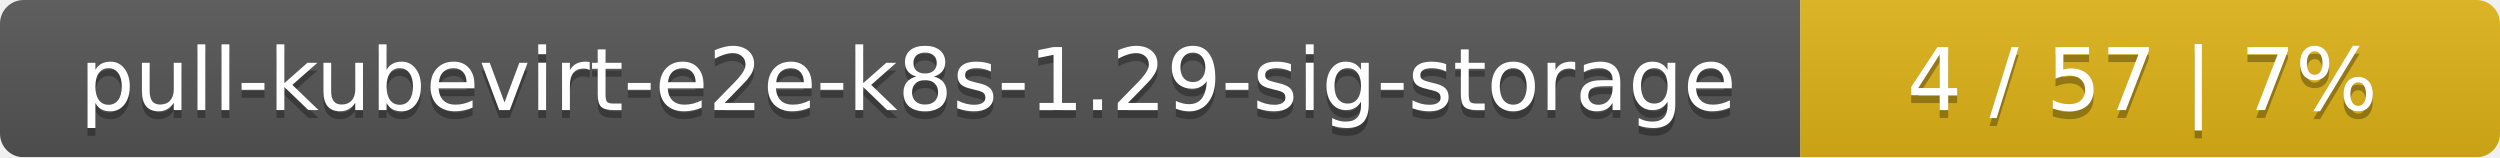
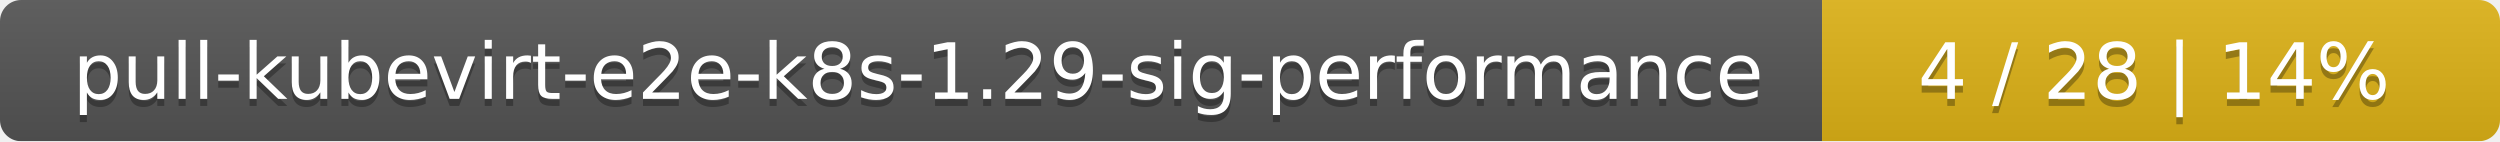
- <svg xmlns="http://www.w3.org/2000/svg" width="318" height="20">
+ <svg xmlns="http://www.w3.org/2000/svg" width="354" height="20">
  <linearGradient id="smooth" x2="0" y2="100%">
    <stop offset="0" stop-color="#bbb" stop-opacity=".1" />
    <stop offset="1" stop-opacity=".1" />
  </linearGradient>
  <mask id="round">
-     <rect width="318" height="20" rx="3" fill="#fff" />
+     <rect width="354" height="20" rx="3" fill="#fff" />
  </mask>
  <g mask="url(#round)">
-     <rect width="229" height="20" fill="#555" />
-     <rect x="229" width="89" height="20" fill="#dfb317" />
-     <rect width="318" height="20" fill="url(#smooth)" />
+     <rect width="258" height="20" fill="#555" />
+     <rect x="258" width="96" height="20" fill="#dfb317" />
+     <rect width="354" height="20" fill="url(#smooth)" />
  </g>
  <g fill="#fff" text-anchor="middle" font-family="DejaVu Sans,Verdana,Geneva,sans-serif" font-size="11">
-     <text x="115.5" y="15" fill="#010101" fill-opacity=".3">pull-kubevirt-e2e-k8s-1.29-sig-storage</text>
-     <text x="115.5" y="14">pull-kubevirt-e2e-k8s-1.29-sig-storage</text>
-     <text x="272.5" y="15" fill="#010101" fill-opacity=".3">4 / 57    |    7%</text>
-     <text x="272.5" y="14">4 / 57    |    7%</text>
+     <text x="130" y="15" fill="#010101" fill-opacity=".3">pull-kubevirt-e2e-k8s-1.29-sig-performance</text>
+     <text x="130" y="14">pull-kubevirt-e2e-k8s-1.29-sig-performance</text>
+     <text x="305" y="15" fill="#010101" fill-opacity=".3">4 / 28    |    14%</text>
+     <text x="305" y="14">4 / 28    |    14%</text>
  </g>
</svg>
